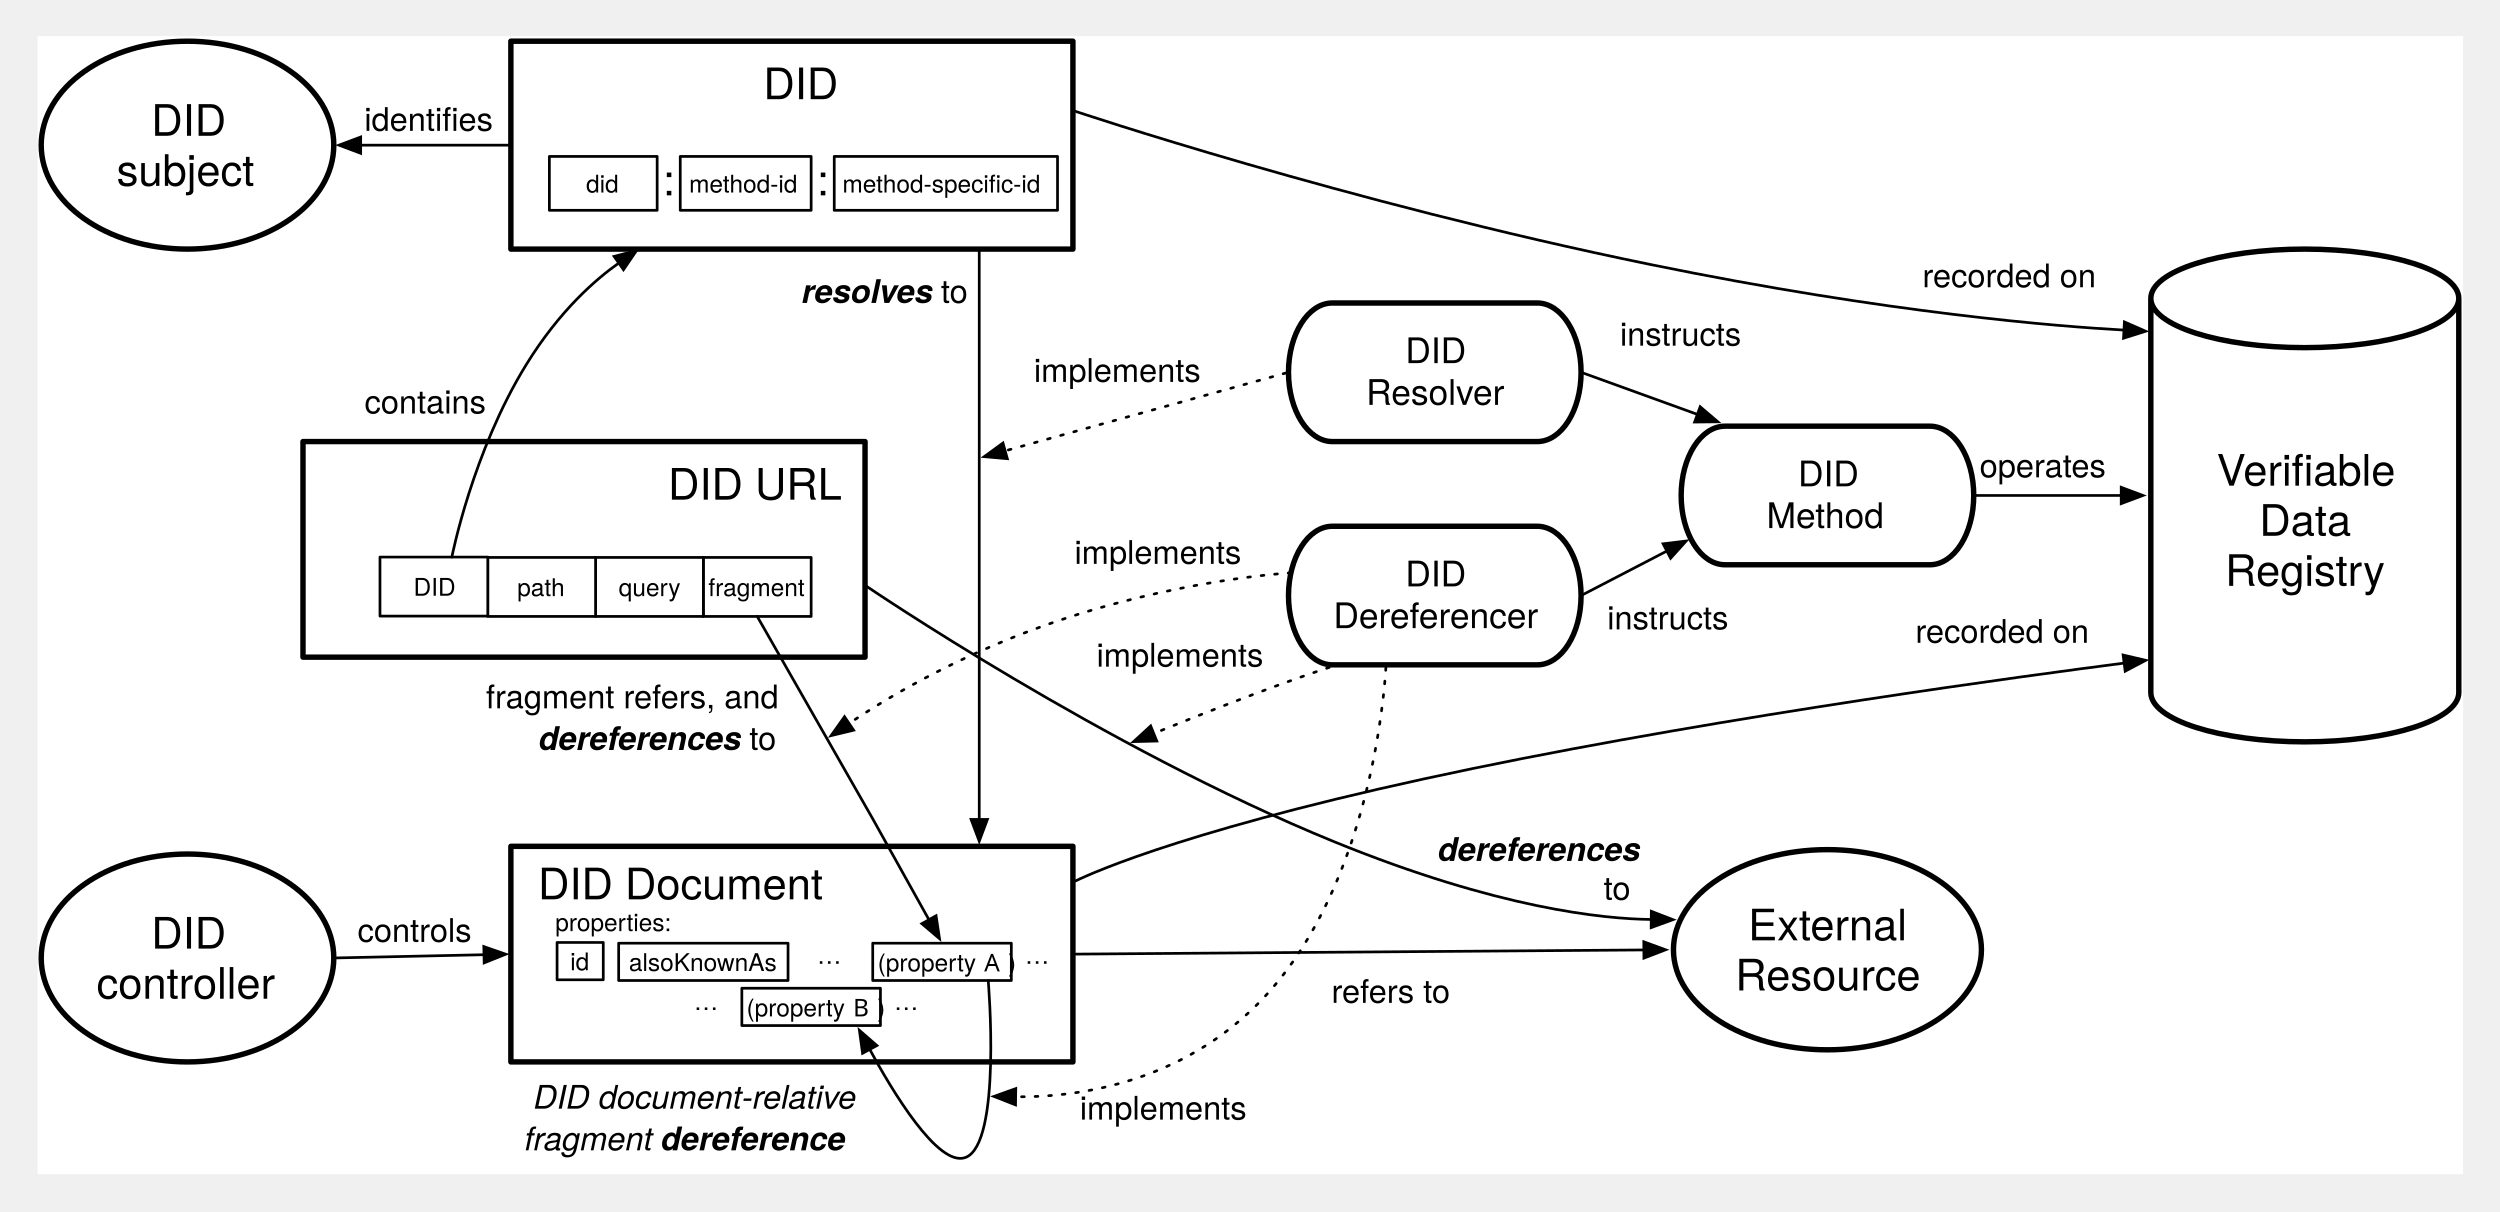
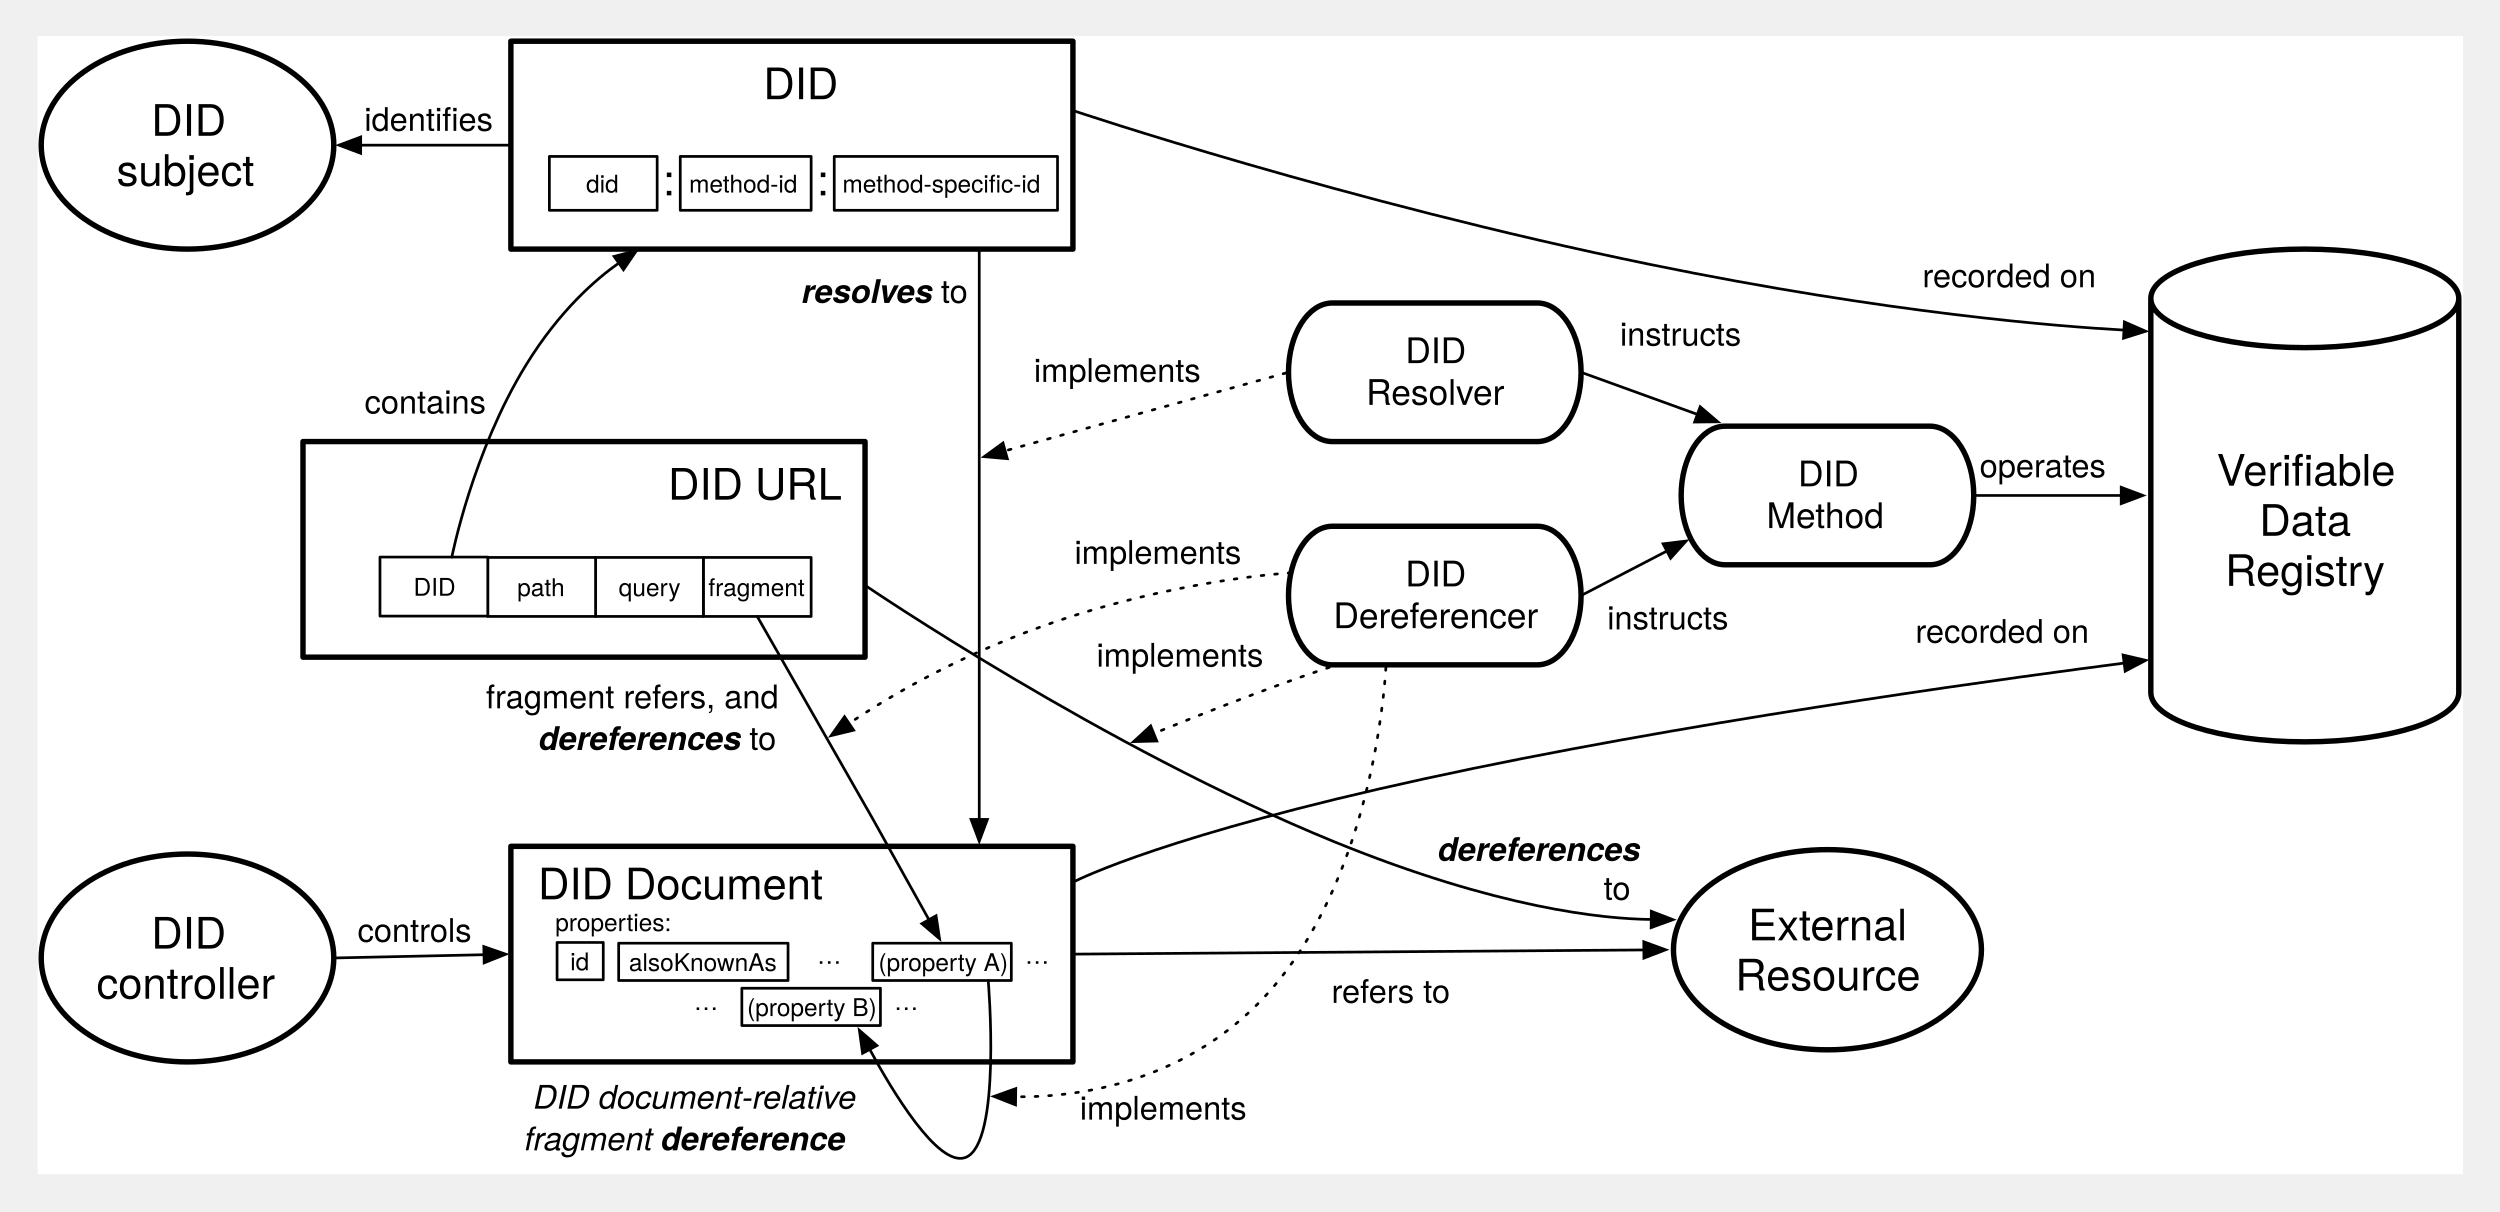
<svg xmlns="http://www.w3.org/2000/svg" version="1.1" viewBox="-3.835 55.693 920.425 446.038" width="920.425" height="446.038">
  <defs>
    <font-face font-family="Helvetica Neue" font-size="16" panose-1="2 0 5 3 0 0 0 2 0 4" units-per-em="1000" underline-position="-100" underline-thickness="50" slope="0" x-height="517" cap-height="714" ascent="951.996" descent="-212.997" font-weight="400">
      <font-face-src>
        <font-face-name name="HelveticaNeue" />
      </font-face-src>
    </font-face>
    <marker orient="auto" overflow="visible" markerUnits="strokeWidth" id="FilledArrow_Marker" stroke-linejoin="miter" stroke-miterlimit="10" viewBox="-9 -4 10 8" markerWidth="10" markerHeight="8" color="black">
      <g>
        <path d="M -8 0 L 0 3 L 0 -3 Z" fill="currentColor" stroke="currentColor" stroke-width="1" />
      </g>
    </marker>
    <font-face font-family="Helvetica Neue" font-size="12" panose-1="2 0 8 3 0 0 0 9 0 4" units-per-em="1000" underline-position="-100" underline-thickness="50" slope="1250" x-height="517" cap-height="714" ascent="975.006" descent="-216.995" font-style="italic" font-weight="700">
      <font-face-src>
        <font-face-name name="HelveticaNeue-BoldItalic" />
      </font-face-src>
    </font-face>
    <font-face font-family="Helvetica Neue" font-size="12" panose-1="2 0 5 3 0 0 0 2 0 4" units-per-em="1000" underline-position="-100" underline-thickness="50" slope="0" x-height="517" cap-height="714" ascent="951.996" descent="-212.997" font-weight="400">
      <font-face-src>
        <font-face-name name="HelveticaNeue" />
      </font-face-src>
    </font-face>
    <font-face font-family="Helvetica Neue" font-size="9" panose-1="2 0 5 3 0 0 0 2 0 4" units-per-em="1000" underline-position="-100" underline-thickness="50" slope="0" x-height="517" cap-height="714" ascent="951.996" descent="-212.997" font-weight="400">
      <font-face-src>
        <font-face-name name="HelveticaNeue" />
      </font-face-src>
    </font-face>
-     <font-face font-family="PingFang SC" font-size="9" panose-1="2 11 4 0 0 0 0 0 0 0" units-per-em="1000" underline-position="-150" underline-thickness="58" slope="0" x-height="600" cap-height="860" ascent="1060.002" descent="-340.001" font-weight="400">
-       <font-face-src>
-         <font-face-name name="PingFangSC-Regular" />
-       </font-face-src>
-     </font-face>
    <font-face font-family="Helvetica Neue" font-size="13" panose-1="2 0 5 3 0 0 0 2 0 4" units-per-em="1000" underline-position="-100" underline-thickness="50" slope="0" x-height="517" cap-height="714" ascent="951.996" descent="-212.997" font-weight="400">
      <font-face-src>
        <font-face-name name="HelveticaNeue" />
      </font-face-src>
    </font-face>
    <marker orient="auto" overflow="visible" markerUnits="strokeWidth" id="FilledArrow_Marker_2" stroke-linejoin="miter" stroke-miterlimit="10" viewBox="-1 -4 10 8" markerWidth="10" markerHeight="8" color="black">
      <g>
        <path d="M 8 0 L 0 -3 L 0 3 Z" fill="currentColor" stroke="currentColor" stroke-width="1" />
      </g>
    </marker>
    <font-face font-family="Helvetica Neue" font-size="12" panose-1="2 0 5 3 0 0 0 9 0 4" units-per-em="1000" underline-position="-100" underline-thickness="50" slope="-1e3" x-height="517" cap-height="714" ascent="957.001" descent="-212.997" font-style="italic" font-weight="400">
      <font-face-src>
        <font-face-name name="HelveticaNeue-Italic" />
      </font-face-src>
    </font-face>
  </defs>
-   <g id="Canvas_1" stroke="none" fill="none" stroke-opacity="1" stroke-dasharray="none" fill-opacity="1">
+   <g id="Canvas_1" stroke="none" stroke-dasharray="none" stroke-opacity="1" fill="none" fill-opacity="1">
    <rect fill="white" x="10" y="69" width="893" height="419" />
    <g id="Canvas_1_Layer_1">
      <g id="Graphic_7">
        <path d="M 788.032 310.677 L 788.032 165.543 C 788.032 155.529 813.43 147.402 844.724 147.402 C 876.019 147.402 901.417 155.529 901.417 165.543 L 901.417 310.677 C 901.417 320.691 876.019 328.819 844.724 328.819 C 813.43 328.819 788.032 320.691 788.032 310.677" fill="white" />
        <path d="M 788.032 310.677 L 788.032 165.543 C 788.032 155.529 813.43 147.402 844.724 147.402 C 876.019 147.402 901.417 155.529 901.417 165.543 L 901.417 310.677 C 901.417 320.691 876.019 328.819 844.724 328.819 C 813.43 328.819 788.032 320.691 788.032 310.677 M 788.032 165.543 C 788.032 175.558 813.43 183.685 844.724 183.685 C 876.019 183.685 901.417 175.558 901.417 165.543" stroke="black" stroke-linecap="round" stroke-linejoin="round" stroke-width="2" />
        <text transform="translate(793.0315 219.5091)" fill="black">
          <tspan font-family="Helvetica Neue" font-size="16" font-weight="400" fill="black" x="19.253" y="15">Verifiable</tspan>
          <tspan font-family="Helvetica Neue" font-size="16" font-weight="400" fill="black" x="34.949" y="33.448">Data</tspan>
          <tspan font-family="Helvetica Neue" font-size="16" font-weight="400" fill="black" x="22.365" y="51.896">Registry</tspan>
        </text>
      </g>
      <g id="Line_17">
        <line x1="356.693" y1="357.389" x2="356.693" y2="147.402" marker-start="url(#FilledArrow_Marker)" stroke="black" stroke-linecap="round" stroke-linejoin="round" stroke-width="1" />
      </g>
      <g id="Graphic_18">
        <text transform="translate(291.2992 155.2362)" fill="black">
          <tspan font-family="Helvetica Neue" font-size="12" font-style="italic" font-weight="700" fill="black" x="0" y="12">resolves</tspan>
          <tspan font-family="Helvetica Neue" font-size="12" font-weight="400" fill="black" y="12"> to</tspan>
        </text>
      </g>
      <g id="Line_19">
        <path d="M 778.144 177.213 C 754.84 175.947 691.736 171.081 603.78 153.071 C 491.35 130.05 391.181 96.378 391.181 96.378" marker-start="url(#FilledArrow_Marker)" stroke="black" stroke-linecap="round" stroke-linejoin="round" stroke-width="1" />
      </g>
      <g id="Graphic_20">
        <text transform="translate(703.9431 150.4551)" fill="black">
          <tspan font-family="Helvetica Neue" font-size="12" font-weight="400" fill="black" x="0" y="11">recorded on</tspan>
        </text>
      </g>
      <g id="Graphic_30">
        <ellipse cx="65.197" cy="109.134" rx="53.858" ry="38.268" fill="white" />
        <ellipse cx="65.197" cy="109.134" rx="53.858" ry="38.268" stroke="black" stroke-linecap="round" stroke-linejoin="round" stroke-width="2" />
        <text transform="translate(27.11024 90.68586)" fill="black">
          <tspan font-family="Helvetica Neue" font-size="16" font-weight="400" fill="black" x="24.751" y="15">DID</tspan>
          <tspan font-family="Helvetica Neue" font-size="16" font-weight="400" fill="black" x="12.007" y="33.448">subject</tspan>
        </text>
      </g>
      <g id="Line_33">
        <line x1="128.955" y1="109.134" x2="184.252" y2="109.134" marker-start="url(#FilledArrow_Marker)" stroke="black" stroke-linecap="round" stroke-linejoin="round" stroke-width="1" />
      </g>
      <g id="Graphic_34">
        <text transform="translate(130.285 92.88555)" fill="black">
          <tspan font-family="Helvetica Neue" font-size="12" font-weight="400" fill="black" x="0" y="11">identifies</tspan>
        </text>
      </g>
      <g id="Graphic_35">
        <ellipse cx="65.197" cy="408.391" rx="53.858" ry="38.268" fill="white" />
        <ellipse cx="65.197" cy="408.391" rx="53.858" ry="38.268" stroke="black" stroke-linecap="round" stroke-linejoin="round" stroke-width="2" />
        <text transform="translate(27.11024 389.9435)" fill="black">
          <tspan font-family="Helvetica Neue" font-size="16" font-weight="400" fill="black" x="24.751" y="15">DID</tspan>
          <tspan font-family="Helvetica Neue" font-size="16" font-weight="400" fill="black" x="4.607" y="33.448">controller</tspan>
        </text>
      </g>
      <g id="Line_36">
        <line x1="174.354" y1="407.189" x2="120.055" y2="408.37" marker-start="url(#FilledArrow_Marker)" stroke="black" stroke-linecap="round" stroke-linejoin="round" stroke-width="1" />
      </g>
      <g id="Graphic_37">
        <text transform="translate(127.8072 391.4821)" fill="black">
          <tspan font-family="Helvetica Neue" font-size="12" font-weight="400" fill="black" x="9023893e-19" y="11">controls</tspan>
        </text>
      </g>
      <g id="Line_38">
        <path d="M 778.21 299.826 C 744.903 304.113 633.061 319.097 538.583 338.604 C 436.923 359.593 398.592 376.893 392.181 380.015" marker-start="url(#FilledArrow_Marker)" stroke="black" stroke-linecap="round" stroke-linejoin="round" stroke-width="1" />
      </g>
      <g id="Graphic_39">
        <text transform="translate(701.3568 281.3599)" fill="black">
          <tspan font-family="Helvetica Neue" font-size="12" font-weight="400" fill="black" x="0" y="11">recorded on</tspan>
        </text>
      </g>
      <g id="Group_102">
        <g id="Graphic_13">
          <rect x="107.717" y="218.268" width="206.929" height="79.37" fill="white" />
          <rect x="107.717" y="218.268" width="206.929" height="79.37" stroke="black" stroke-linecap="round" stroke-linejoin="round" stroke-width="2" />
        </g>
        <g id="Graphic_41">
          <text transform="translate(117.7165 224.6462)" fill="black">
            <tspan font-family="Helvetica Neue" font-size="16" font-weight="400" fill="black" x="124.401" y="15">DID URL</tspan>
          </text>
        </g>
        <g id="Graphic_45">
          <rect x="255.118" y="260.922" width="39.685" height="21.732" fill="white" />
          <rect x="255.118" y="260.922" width="39.685" height="21.732" stroke="black" stroke-linecap="round" stroke-linejoin="round" stroke-width="1" />
          <text transform="translate(256.1181 266.1625)" fill="black">
            <tspan font-family="Helvetica Neue" font-size="9" font-weight="400" fill="black" x=".838" y="9">fragment</tspan>
          </text>
        </g>
        <g id="Graphic_47">
          <rect x="215.433" y="260.922" width="39.685" height="21.732" fill="white" />
          <rect x="215.433" y="260.922" width="39.685" height="21.732" stroke="black" stroke-linecap="round" stroke-linejoin="round" stroke-width="1" />
          <text transform="translate(216.4331 266.1625)" fill="black">
            <tspan font-family="Helvetica Neue" font-size="9" font-weight="400" fill="black" x="7.507" y="9">query</tspan>
          </text>
        </g>
        <g id="Graphic_48">
          <rect x="175.748" y="260.922" width="39.685" height="21.732" fill="white" />
          <rect x="175.748" y="260.922" width="39.685" height="21.732" stroke="black" stroke-linecap="round" stroke-linejoin="round" stroke-width="1" />
          <text transform="translate(176.748 266.1625)" fill="black">
            <tspan font-family="Helvetica Neue" font-size="9" font-weight="400" fill="black" x="9.838" y="9">path</tspan>
          </text>
        </g>
        <g id="Graphic_49">
          <rect x="136.063" y="260.787" width="39.685" height="21.732" fill="white" />
          <rect x="136.063" y="260.787" width="39.685" height="21.732" stroke="black" stroke-linecap="round" stroke-linejoin="round" stroke-width="1" />
          <text transform="translate(137.063 266.0276)" fill="black">
            <tspan font-family="Helvetica Neue" font-size="9" font-weight="400" fill="black" x="11.341" y="9">DID</tspan>
          </text>
        </g>
      </g>
      <g id="Line_15">
        <path d="M 223.981 152.546 C 215.571 158.465 202.19 170.026 189.921 189.921 C 170.112 222.044 162.52 260.787 162.52 260.787" marker-start="url(#FilledArrow_Marker)" stroke="black" stroke-linecap="round" stroke-linejoin="round" stroke-width="1" />
      </g>
      <g id="Graphic_64">
        <text transform="translate(175.0788 305.4724)" fill="black">
          <tspan font-family="Helvetica Neue" font-size="12" font-weight="400" fill="black" x="7531753e-19" y="11">fragment refers, and</tspan>
          <tspan font-family="Helvetica Neue" font-size="12" font-style="italic" font-weight="700" fill="black" x="19.332" y="26.336">dereferences</tspan>
          <tspan font-family="Helvetica Neue" font-size="12" font-weight="400" fill="black" y="26.336"> to </tspan>
        </text>
      </g>
      <g id="Group_75">
        <g id="Graphic_5">
          <rect x="184.252" y="367.289" width="206.929" height="79.37" fill="white" />
          <rect x="184.252" y="367.289" width="206.929" height="79.37" stroke="black" stroke-linecap="round" stroke-linejoin="round" stroke-width="2" />
        </g>
        <g id="Graphic_50">
          <text transform="translate(194.252 371.8087)" fill="black">
            <tspan font-family="Helvetica Neue" font-size="16" font-weight="400" fill="black" x="0" y="15">DID Document</tspan>
          </text>
        </g>
        <g id="Graphic_57">
          <rect x="201.26" y="402.679" width="17.008" height="13.744" fill="white" />
          <rect x="201.26" y="402.679" width="17.008" height="13.744" stroke="black" stroke-linecap="round" stroke-linejoin="round" stroke-width="1" />
          <text transform="translate(202.2599 403.9251)" fill="black">
            <tspan font-family="Helvetica Neue" font-size="9" font-weight="400" fill="black" x="3.836" y="9">id</tspan>
          </text>
        </g>
        <g id="Graphic_59">
          <text transform="translate(200.5906 389.498)" fill="black">
            <tspan font-family="Helvetica Neue" font-size="9" font-weight="400" fill="black" x="0" y="9">properties:</tspan>
          </text>
        </g>
        <g id="Graphic_60">
          <rect x="223.937" y="402.949" width="62.362" height="13.744" fill="white" />
          <rect x="223.937" y="402.949" width="62.362" height="13.744" stroke="black" stroke-linecap="round" stroke-linejoin="round" stroke-width="1" />
          <text transform="translate(224.937 404.1951)" fill="black">
            <tspan font-family="Helvetica Neue" font-size="9" font-weight="400" fill="black" x="2.767" y="9">alsoKnownAs</tspan>
          </text>
        </g>
        <g id="Graphic_61">
          <text transform="translate(296.9685 401.5284)" fill="black">
            <tspan font-family="Helvetica Neue" font-size="9" font-weight="400" fill="black" x="0" y="9">…</tspan>
          </text>
        </g>
        <g id="Graphic_68">
          <rect x="317.48" y="402.949" width="51.024" height="13.744" fill="white" />
          <rect x="317.48" y="402.949" width="51.024" height="13.744" stroke="black" stroke-linecap="round" stroke-linejoin="round" stroke-width="1" />
-           <text transform="translate(318.4803 403.3211)" fill="black">
-             <tspan font-family="Helvetica Neue" font-size="9" font-weight="400" fill="black" x=".806" y="10">(property</tspan>
-             <tspan font-family="PingFang SC" font-size="9" font-weight="400" fill="black" y="10"> A</tspan>
-             <tspan font-family="Helvetica Neue" font-size="9" font-weight="400" fill="black" y="10">)</tspan>
+           <text transform="translate(318.4803 404.1951)" fill="black">
+             <tspan font-family="Helvetica Neue" font-size="9" font-weight="400" fill="black" x="1.094" y="9">(property A)</tspan>
          </text>
        </g>
        <g id="Graphic_69">
          <text transform="translate(251.6142 418.5363)" fill="black">
            <tspan font-family="Helvetica Neue" font-size="9" font-weight="400" fill="black" x="0" y="9">…</tspan>
          </text>
        </g>
        <g id="Graphic_161">
          <text transform="translate(325.315 418.5363)" fill="black">
            <tspan font-family="Helvetica Neue" font-size="9" font-weight="400" fill="black" x="0" y="9">…</tspan>
          </text>
        </g>
        <g id="Graphic_124">
          <rect x="269.291" y="419.528" width="51.024" height="13.744" fill="white" />
          <rect x="269.291" y="419.528" width="51.024" height="13.744" stroke="black" stroke-linecap="round" stroke-linejoin="round" stroke-width="1" />
-           <text transform="translate(270.2914 419.8994)" fill="black">
-             <tspan font-family="Helvetica Neue" font-size="9" font-weight="400" fill="black" x=".716" y="10">(property</tspan>
-             <tspan font-family="PingFang SC" font-size="9" font-weight="400" fill="black" y="10"> B</tspan>
-             <tspan font-family="Helvetica Neue" font-size="9" font-weight="400" fill="black" y="10">)</tspan>
+           <text transform="translate(270.2914 420.7734)" fill="black">
+             <tspan font-family="Helvetica Neue" font-size="9" font-weight="400" fill="black" x=".927" y="9">(property B)</tspan>
          </text>
        </g>
        <g id="Graphic_135">
          <text transform="translate(373.5039 401.5284)" fill="black">
            <tspan font-family="Helvetica Neue" font-size="9" font-weight="400" fill="black" x="0" y="9">…</tspan>
          </text>
        </g>
      </g>
      <g id="Graphic_70">
        <ellipse cx="668.976" cy="405.354" rx="56.693" ry="36.85" fill="white" />
        <ellipse cx="668.976" cy="405.354" rx="56.693" ry="36.85" stroke="black" stroke-linecap="round" stroke-linejoin="round" stroke-width="2" />
        <text transform="translate(628.6221 386.9063)" fill="black">
          <tspan font-family="Helvetica Neue" font-size="16" font-weight="400" fill="black" x="11.178" y="15">External</tspan>
          <tspan font-family="Helvetica Neue" font-size="16" font-weight="400" fill="black" x="6.426" y="33.448">Resource</tspan>
        </text>
      </g>
      <g id="Line_71">
        <line x1="601.384" y1="405.434" x2="392.181" y2="406.967" marker-start="url(#FilledArrow_Marker)" stroke="black" stroke-linecap="round" stroke-linejoin="round" stroke-width="1" />
      </g>
      <g id="Graphic_72">
        <text transform="translate(486.3711 413.9248)" fill="black">
          <tspan font-family="Helvetica Neue" font-size="12" font-weight="400" fill="black" x="58264504e-20" y="11">refers to</tspan>
        </text>
      </g>
      <g id="Line_73">
        <path d="M 604.098 394.209 C 586.424 394.04 547.599 390.145 487.559 365.669 C 402.416 330.959 314.646 271.181 314.646 271.181" marker-start="url(#FilledArrow_Marker)" stroke="black" stroke-linecap="round" stroke-linejoin="round" stroke-width="1" />
      </g>
      <g id="Graphic_74">
        <text transform="translate(525.4486 360.6533)" fill="black">
          <tspan font-family="Helvetica Neue" font-size="12" font-style="italic" font-weight="700" fill="black" x="0" y="12">dereferences</tspan>
          <tspan font-family="Helvetica Neue" font-size="12" font-weight="400" fill="black" x="61.128" y="26.348"> to</tspan>
        </text>
      </g>
      <g id="Line_63">
        <path d="M 338.173 394.301 L 317.48 357.165 L 274.961 282.655" marker-start="url(#FilledArrow_Marker)" stroke="black" stroke-linecap="round" stroke-linejoin="round" stroke-width="1" />
      </g>
      <g id="Graphic_76">
        <path d="M 631.276 212.598 L 706.677 212.598 C 715.596 212.598 722.835 224.028 722.835 238.11 C 722.835 252.193 715.596 263.622 706.677 263.622 L 631.276 263.622 C 622.357 263.622 615.118 252.193 615.118 238.11 C 615.118 224.028 622.357 212.598 631.276 212.598 Z" fill="white" />
        <path d="M 631.276 212.598 L 706.677 212.598 C 715.596 212.598 722.835 224.028 722.835 238.11 C 722.835 252.193 715.596 263.622 706.677 263.622 L 631.276 263.622 C 622.357 263.622 615.118 252.193 615.118 238.11 C 615.118 224.028 622.357 212.598 631.276 212.598 Z" stroke="black" stroke-linecap="round" stroke-linejoin="round" stroke-width="2" />
        <text transform="translate(630.8898 222.7462)" fill="black">
          <tspan font-family="Helvetica Neue" font-size="13" font-weight="400" fill="black" x="27.251" y="12">DID</tspan>
          <tspan font-family="Helvetica Neue" font-size="13" font-weight="400" fill="black" x="15.688" y="27.364">Method</tspan>
        </text>
      </g>
      <g id="Line_77">
        <line x1="777.131" y1="238.11" x2="723.835" y2="238.11" marker-start="url(#FilledArrow_Marker)" stroke="black" stroke-linecap="round" stroke-linejoin="round" stroke-width="1" />
      </g>
      <g id="Graphic_78">
        <text transform="translate(725 220.4331)" fill="black">
          <tspan font-family="Helvetica Neue" font-size="12" font-weight="400" fill="black" x="4938272e-19" y="11">operates</tspan>
        </text>
      </g>
      <g id="Graphic_16">
        <text transform="translate(130.3747 196.9316)" fill="black">
          <tspan font-family="Helvetica Neue" font-size="12" font-weight="400" fill="black" x="0" y="11">contains</tspan>
        </text>
      </g>
      <g id="Group_81">
        <g id="Graphic_2">
          <rect x="184.252" y="70.866" width="206.929" height="76.535" fill="white" />
          <rect x="184.252" y="70.866" width="206.929" height="76.535" stroke="black" stroke-linecap="round" stroke-linejoin="round" stroke-width="2" />
        </g>
        <g id="Group_80">
          <g id="Graphic_51">
            <rect x="198.425" y="113.284" width="39.685" height="19.843" fill="white" />
            <rect x="198.425" y="113.284" width="39.685" height="19.843" stroke="black" stroke-linecap="round" stroke-linejoin="round" stroke-width="1" />
            <text transform="translate(199.4252 117.5795)" fill="black">
              <tspan font-family="Helvetica Neue" font-size="9" font-weight="400" fill="black" x="12.507" y="9">did</tspan>
            </text>
          </g>
          <g id="Graphic_52">
            <rect x="246.614" y="113.284" width="48.189" height="19.843" fill="white" />
            <rect x="246.614" y="113.284" width="48.189" height="19.843" stroke="black" stroke-linecap="round" stroke-linejoin="round" stroke-width="1" />
            <text transform="translate(247.6142 117.5795)" fill="black">
              <tspan font-family="Helvetica Neue" font-size="9" font-weight="400" fill="black" x="2.25" y="9">method-id</tspan>
            </text>
          </g>
          <g id="Graphic_53">
            <rect x="303.307" y="113.284" width="82.205" height="19.843" fill="white" />
            <rect x="303.307" y="113.284" width="82.205" height="19.843" stroke="black" stroke-linecap="round" stroke-linejoin="round" stroke-width="1" />
            <text transform="translate(304.3071 117.5795)" fill="black">
              <tspan font-family="Helvetica Neue" font-size="9" font-weight="400" fill="black" x="2.01" y="9">method-specific-id</tspan>
            </text>
          </g>
          <g id="Graphic_54">
            <text transform="translate(240.2756 112.615)" fill="black">
              <tspan font-family="Helvetica Neue" font-size="16" font-weight="400" fill="black" x="15987212e-20" y="15">:</tspan>
            </text>
          </g>
          <g id="Graphic_55">
            <text transform="translate(296.9685 112.615)" fill="black">
              <tspan font-family="Helvetica Neue" font-size="16" font-weight="400" fill="black" x="15987212e-20" y="15">:</tspan>
            </text>
          </g>
        </g>
        <g id="Graphic_79">
          <text transform="translate(192.0866 77.22081)" fill="black">
            <tspan font-family="Helvetica Neue" font-size="16" font-weight="400" fill="black" x="85.129" y="15">DID</tspan>
          </text>
        </g>
      </g>
      <g id="Graphic_82">
        <path d="M 486.709 249.449 L 562.11 249.449 C 571.029 249.449 578.268 260.878 578.268 274.961 C 578.268 289.043 571.029 300.472 562.11 300.472 L 486.709 300.472 C 477.79 300.472 470.551 289.043 470.551 274.961 C 470.551 260.878 477.79 249.449 486.709 249.449 Z" fill="white" />
        <path d="M 486.709 249.449 L 562.11 249.449 C 571.029 249.449 578.268 260.878 578.268 274.961 C 578.268 289.043 571.029 300.472 562.11 300.472 L 486.709 300.472 C 477.79 300.472 470.551 289.043 470.551 274.961 C 470.551 260.878 477.79 249.449 486.709 249.449 Z" stroke="black" stroke-linecap="round" stroke-linejoin="round" stroke-width="2" />
        <text transform="translate(484.3229 259.5966)" fill="black">
          <tspan font-family="Helvetica Neue" font-size="13" font-weight="400" fill="black" x="29.251" y="12">DID</tspan>
          <tspan font-family="Helvetica Neue" font-size="13" font-weight="400" fill="black" x="2.77" y="27.364">Dereferencer</tspan>
        </text>
      </g>
      <g id="Graphic_85">
        <path d="M 486.709 167.244 L 562.11 167.244 C 571.029 167.244 578.268 178.673 578.268 192.756 C 578.268 206.838 571.029 218.268 562.11 218.268 L 486.709 218.268 C 477.79 218.268 470.551 206.838 470.551 192.756 C 470.551 178.673 477.79 167.244 486.709 167.244 Z" fill="white" />
        <path d="M 486.709 167.244 L 562.11 167.244 C 571.029 167.244 578.268 178.673 578.268 192.756 C 578.268 206.838 571.029 218.268 562.11 218.268 L 486.709 218.268 C 477.79 218.268 470.551 206.838 470.551 192.756 C 470.551 178.673 477.79 167.244 486.709 167.244 Z" stroke="black" stroke-linecap="round" stroke-linejoin="round" stroke-width="2" />
        <text transform="translate(486.3229 177.3919)" fill="black">
          <tspan font-family="Helvetica Neue" font-size="13" font-weight="400" fill="black" x="27.251" y="12">DID</tspan>
          <tspan font-family="Helvetica Neue" font-size="13" font-weight="400" fill="black" x="12.815" y="27.364">Resolver</tspan>
        </text>
      </g>
      <g id="Line_89">
        <line x1="609.853" y1="258.567" x2="578.268" y2="274.961" marker-start="url(#FilledArrow_Marker)" stroke="black" stroke-linecap="round" stroke-linejoin="round" stroke-width="1" />
      </g>
      <g id="Graphic_91">
        <text transform="translate(587.8855 276.4106)" fill="black">
          <tspan font-family="Helvetica Neue" font-size="12" font-weight="400" fill="black" x="8171241e-19" y="11">instructs</tspan>
        </text>
      </g>
      <g id="Line_92">
        <line x1="621.092" y1="208.261" x2="578.268" y2="192.756" marker-start="url(#FilledArrow_Marker)" stroke="black" stroke-linecap="round" stroke-linejoin="round" stroke-width="1" />
      </g>
      <g id="Graphic_93">
        <text transform="translate(592.5837 171.9677)" fill="black">
          <tspan font-family="Helvetica Neue" font-size="12" font-weight="400" fill="black" x="8171241e-19" y="11">instructs</tspan>
        </text>
      </g>
      <g id="Line_97">
        <path d="M 471.441 266.597 C 471.441 266.597 428.208 268.961 379.843 286.299 C 346.081 298.402 320.901 313.83 308.772 322.043" marker-end="url(#FilledArrow_Marker_2)" stroke="black" stroke-linecap="round" stroke-linejoin="round" stroke-dasharray="1.0,4.0" stroke-width="1" />
      </g>
      <g id="Graphic_99">
        <text transform="translate(391.7541 252.2947)" fill="black">
          <tspan font-family="Helvetica Neue" font-size="12" font-weight="400" fill="black" x="61106675e-20" y="11">implements</tspan>
        </text>
      </g>
      <g id="Line_100">
        <line x1="469.552" y1="193.033" x2="366.233" y2="221.68" marker-end="url(#FilledArrow_Marker_2)" stroke="black" stroke-linecap="round" stroke-linejoin="round" stroke-dasharray="1.0,4.0" stroke-width="1" />
      </g>
      <g id="Graphic_101">
        <text transform="translate(376.81 185.2989)" fill="black">
          <tspan font-family="Helvetica Neue" font-size="12" font-weight="400" fill="black" x="61106675e-20" y="11">implements</tspan>
        </text>
      </g>
      <g id="Line_103">
        <path d="M 485.538 301.413 C 481.055 302.87 471.441 306.117 456.378 311.811 C 443.195 316.794 429.596 322.23 420.934 325.736" marker-end="url(#FilledArrow_Marker_2)" stroke="black" stroke-linecap="round" stroke-linejoin="round" stroke-dasharray="1.0,4.0" stroke-width="1" />
      </g>
      <g id="Graphic_104">
        <text transform="translate(399.8724 290.1338)" fill="black">
          <tspan font-family="Helvetica Neue" font-size="12" font-weight="400" fill="black" x="61106675e-20" y="11">implements</tspan>
        </text>
      </g>
      <g id="Line_105">
        <path d="M 316.376 442.054 C 324.456 456.981 341.377 485.371 351.496 481.89 C 365.148 477.193 360 416.693 360 416.693" marker-start="url(#FilledArrow_Marker)" stroke="black" stroke-linecap="round" stroke-linejoin="round" stroke-width="1" />
      </g>
      <g id="Graphic_136">
        <text transform="translate(189.252 452.874)" fill="black">
          <tspan font-family="Helvetica Neue" font-size="12" font-style="italic" font-weight="400" fill="black" x="3.336" y="11">DID document-relative</tspan>
          <tspan font-family="Helvetica Neue" font-size="12" font-style="italic" font-weight="400" fill="black" x="5684342e-19" y="26.336"> fragment</tspan>
          <tspan font-family="Helvetica Neue" font-size="12" font-style="italic" font-weight="700" fill="black" y="26.336"> dereference</tspan>
        </text>
      </g>
      <g id="Line_137">
        <path d="M 506.406 301.472 C 505.887 310.626 500.708 380.486 462.047 422.362 C 430.861 456.142 388.927 459.756 370.096 459.478" marker-end="url(#FilledArrow_Marker_2)" stroke="black" stroke-linecap="round" stroke-linejoin="round" stroke-dasharray="1.0,4.0" stroke-width="1" />
      </g>
      <g id="Graphic_138">
        <text transform="translate(393.712 456.8997)" fill="black">
          <tspan font-family="Helvetica Neue" font-size="12" font-weight="400" fill="black" x="61106675e-20" y="11">implements</tspan>
        </text>
      </g>
    </g>
  </g>
</svg>
